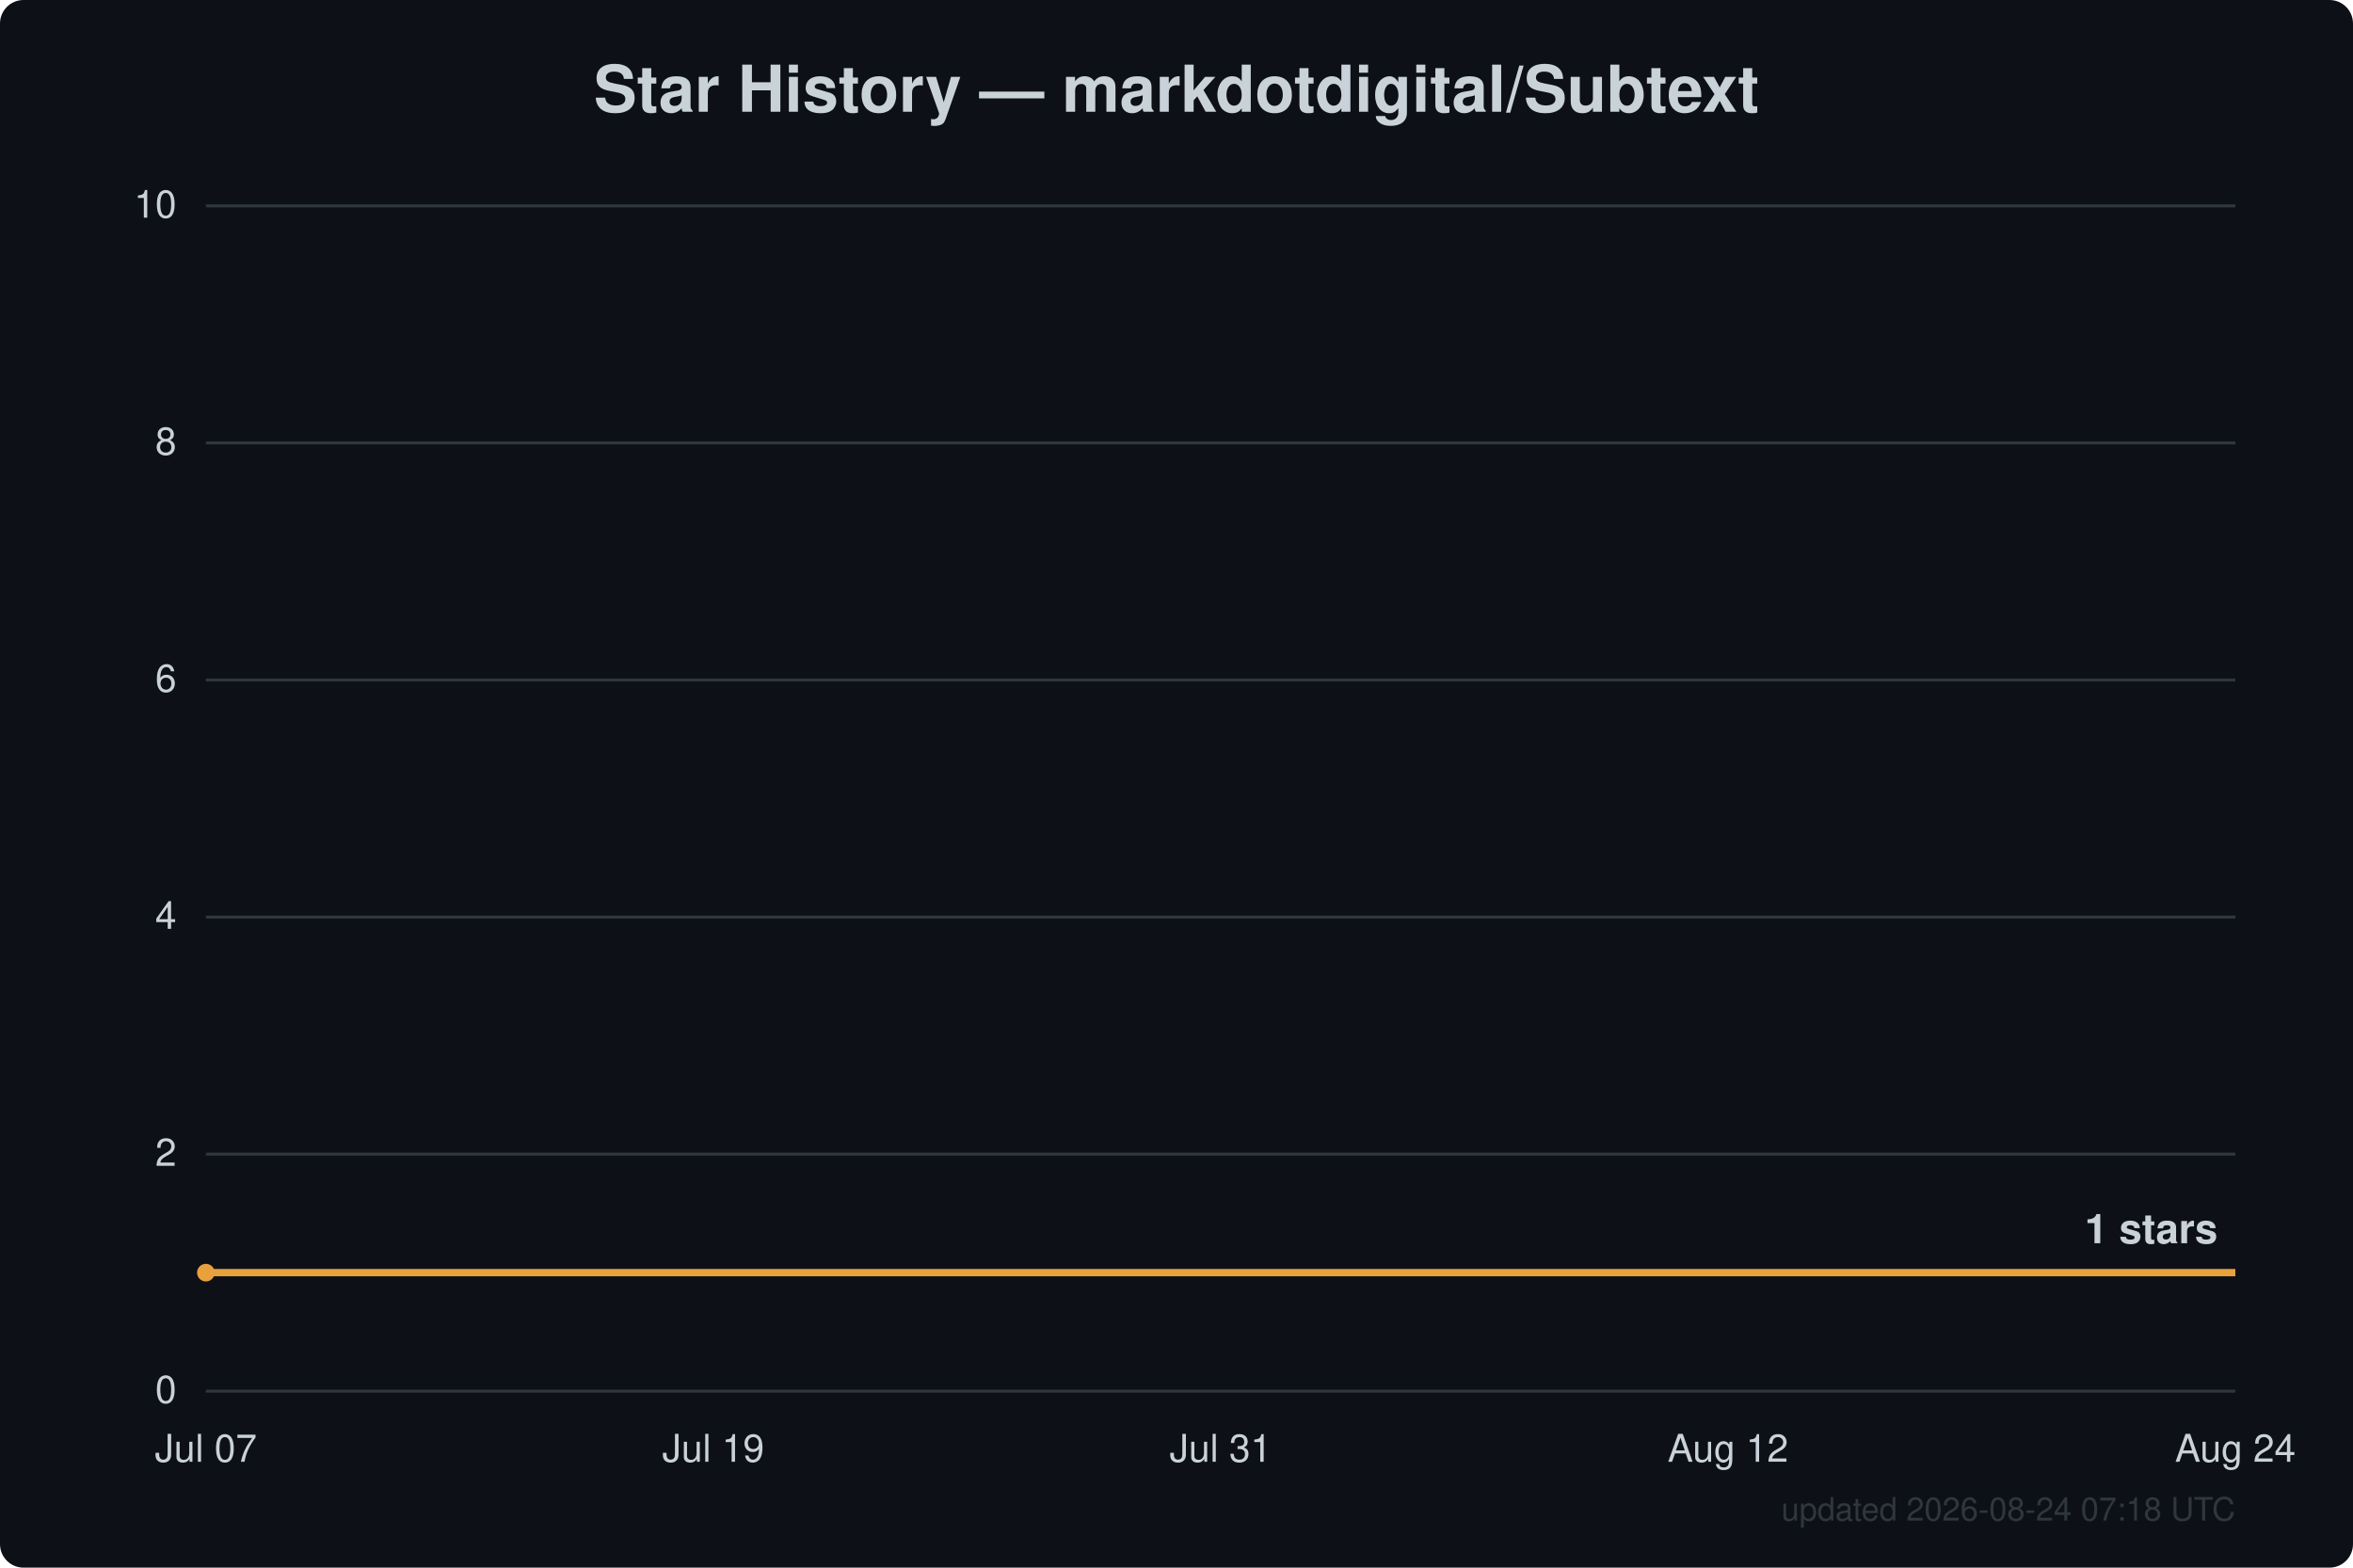
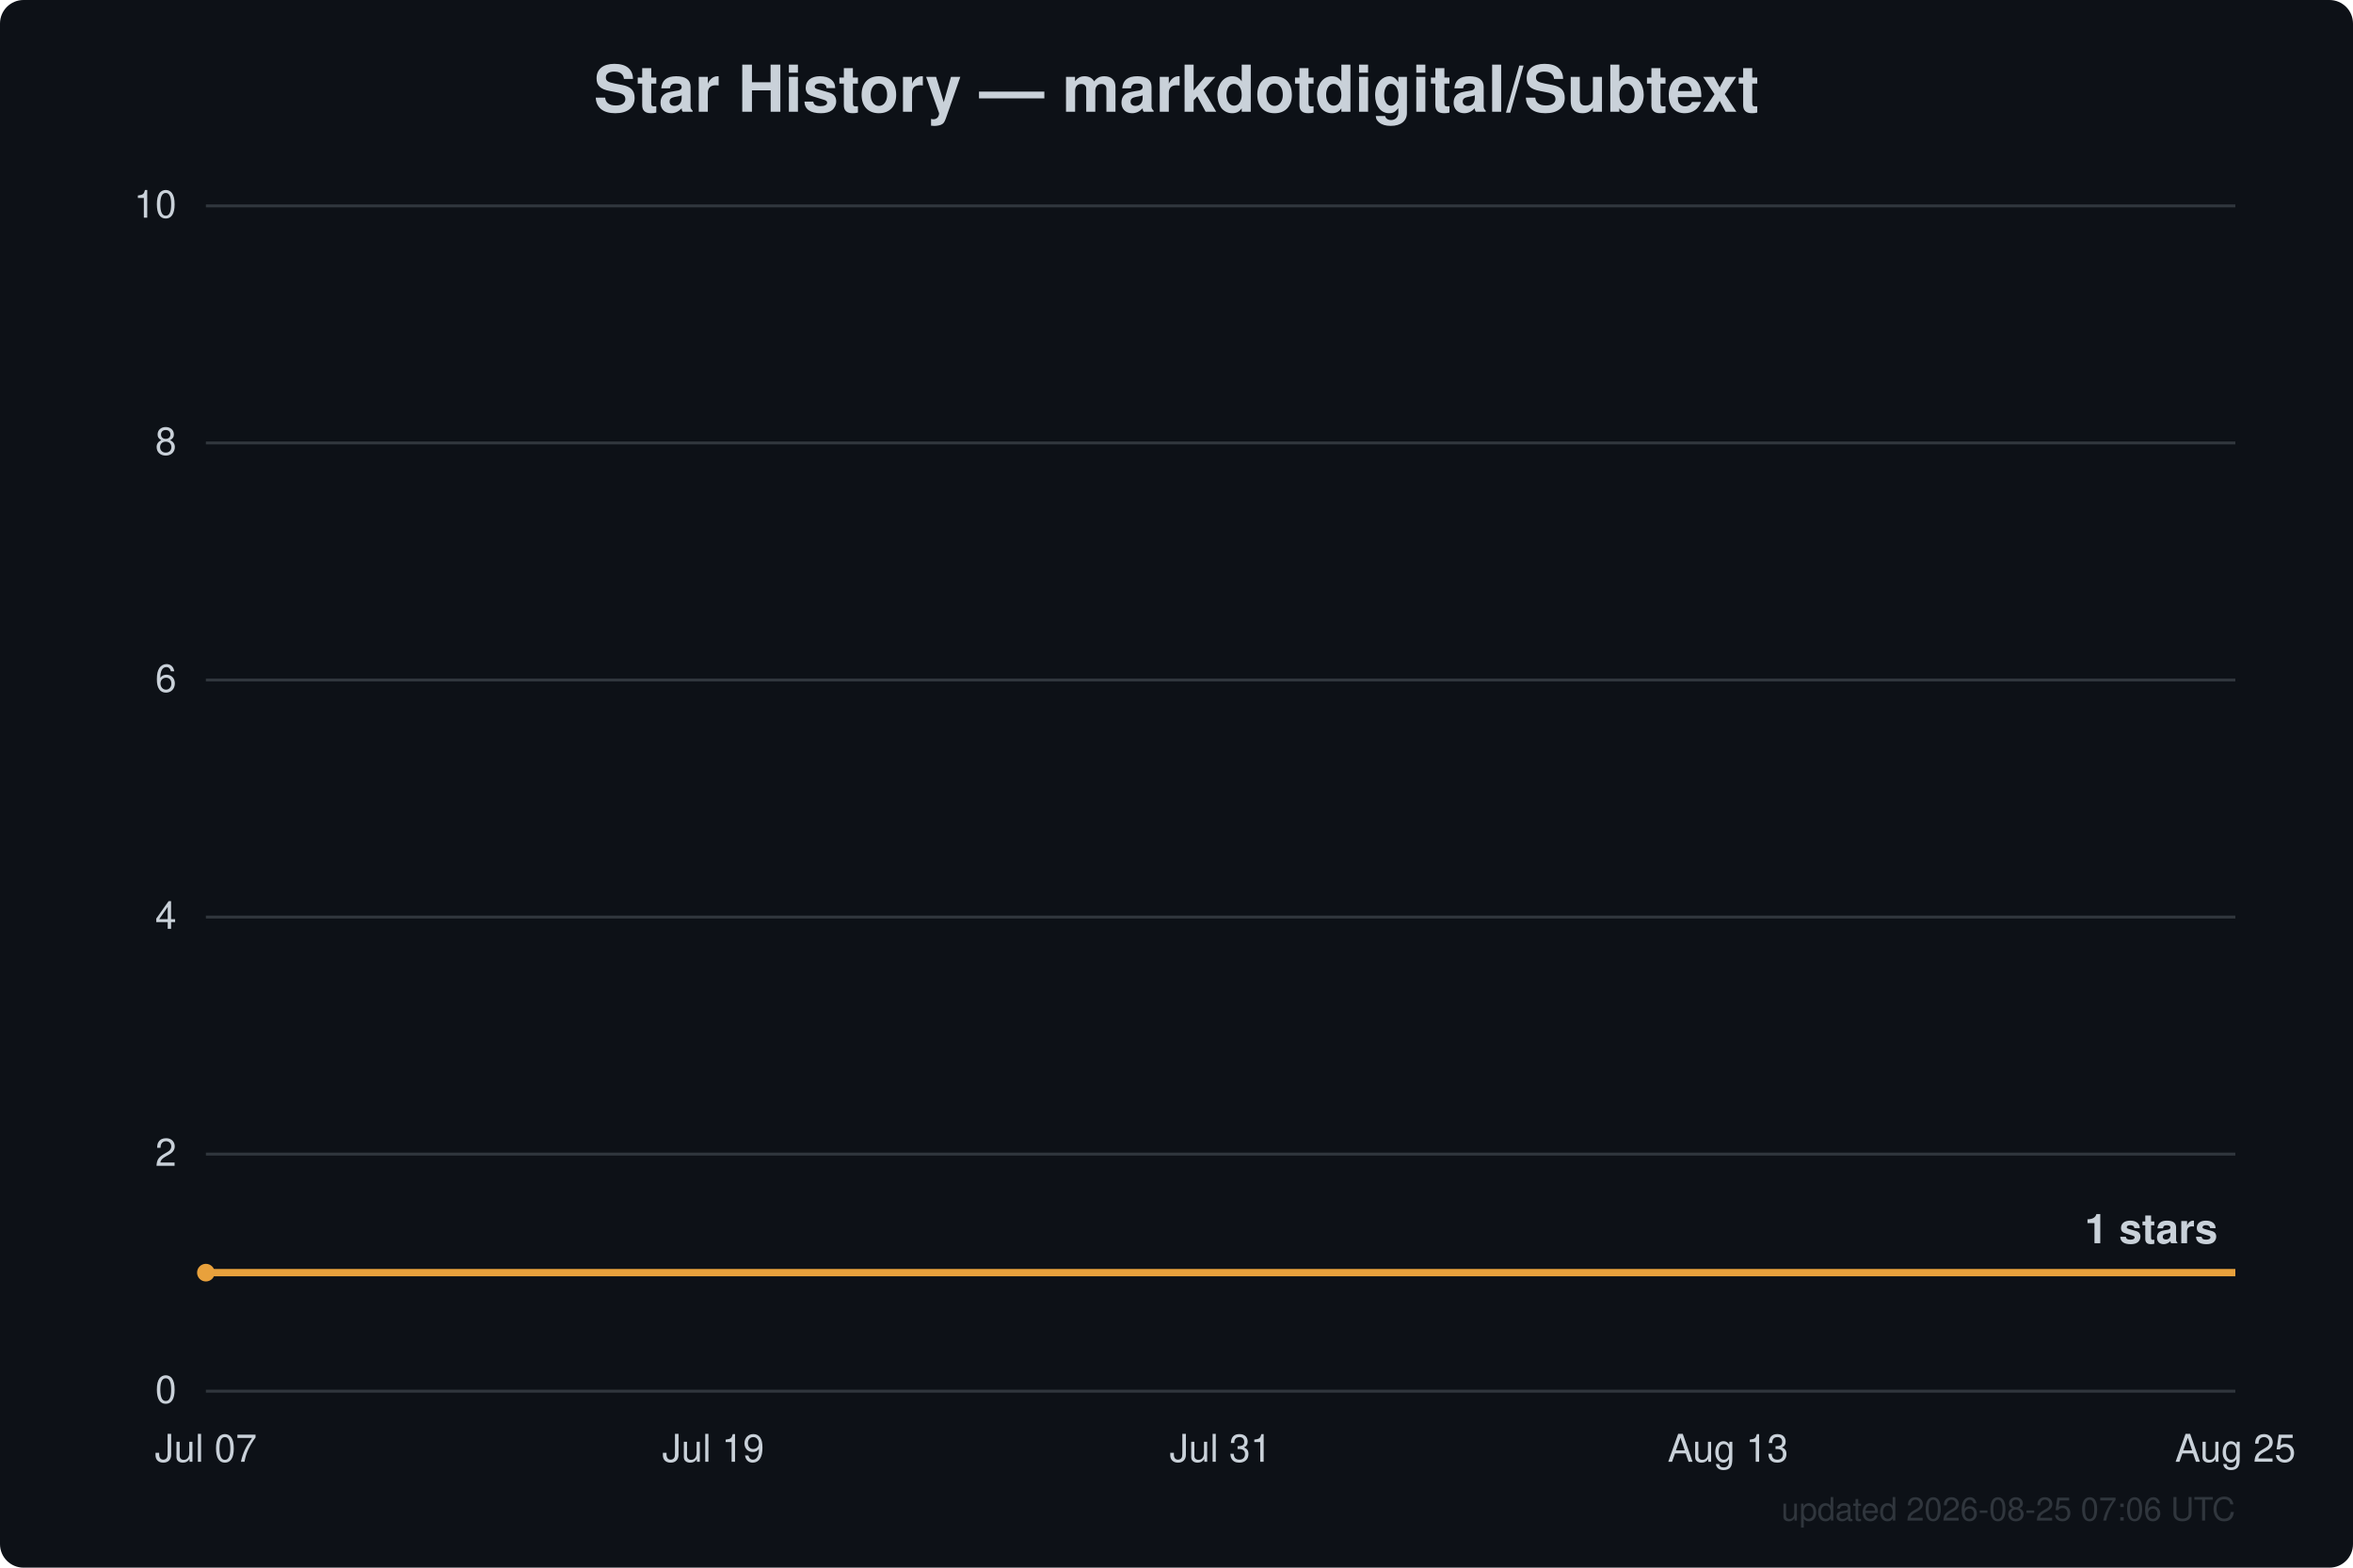
<svg xmlns="http://www.w3.org/2000/svg" width="800" height="533" viewBox="0 0 800 533" font-family="Segoe UI, Helvetica, Arial, sans-serif">
  <rect width="800" height="533" fill="#0d1117" rx="8" />
  <text x="400.0" y="38" text-anchor="middle" fill="#c9d1d9" font-size="22" font-weight="600">Star History — markdotdigital/Subtext</text>
  <line x1="70" y1="473.0" x2="760" y2="473.0" stroke="#30363d" stroke-width="1" />
  <text x="60" y="477.0" text-anchor="end" fill="#c9d1d9" font-size="13">0</text>
  <line x1="70" y1="392.4" x2="760" y2="392.4" stroke="#30363d" stroke-width="1" />
  <text x="60" y="396.4" text-anchor="end" fill="#c9d1d9" font-size="13">2</text>
  <line x1="70" y1="311.8" x2="760" y2="311.8" stroke="#30363d" stroke-width="1" />
  <text x="60" y="315.8" text-anchor="end" fill="#c9d1d9" font-size="13">4</text>
  <line x1="70" y1="231.2" x2="760" y2="231.2" stroke="#30363d" stroke-width="1" />
  <text x="60" y="235.2" text-anchor="end" fill="#c9d1d9" font-size="13">6</text>
  <line x1="70" y1="150.6" x2="760" y2="150.6" stroke="#30363d" stroke-width="1" />
  <text x="60" y="154.6" text-anchor="end" fill="#c9d1d9" font-size="13">8</text>
  <line x1="70" y1="70.0" x2="760" y2="70.0" stroke="#30363d" stroke-width="1" />
  <text x="60" y="74.0" text-anchor="end" fill="#c9d1d9" font-size="13">10</text>
  <text x="70.0" y="497" text-anchor="middle" fill="#c9d1d9" font-size="13">Jul 07</text>
  <text x="242.5" y="497" text-anchor="middle" fill="#c9d1d9" font-size="13">Jul 19</text>
  <text x="415.0" y="497" text-anchor="middle" fill="#c9d1d9" font-size="13">Jul 31</text>
-   <text x="587.5" y="497" text-anchor="middle" fill="#c9d1d9" font-size="13">Aug 12</text>
-   <text x="760.0" y="497" text-anchor="middle" fill="#c9d1d9" font-size="13">Aug 24</text>
+   <text x="587.5" y="497" text-anchor="middle" fill="#c9d1d9" font-size="13">Aug 13</text>
+   <text x="760.0" y="497" text-anchor="middle" fill="#c9d1d9" font-size="13">Aug 25</text>
  <path d="M70.0,432.7 L760.0,432.7" fill="none" stroke="#e8a13c" stroke-width="2.5" stroke-linejoin="round" />
  <circle cx="70.0" cy="432.7" r="3" fill="#e8a13c" />
  <text x="754.0" y="422.7" text-anchor="end" fill="#c9d1d9" font-size="14" font-weight="600">1 stars</text>
-   <text x="760" y="517" text-anchor="end" fill="#30363d" font-size="11">updated 2026-08-24 07:18 UTC</text>
+   <text x="760" y="517" text-anchor="end" fill="#30363d" font-size="11">updated 2026-08-25 07:06 UTC</text>
</svg>
